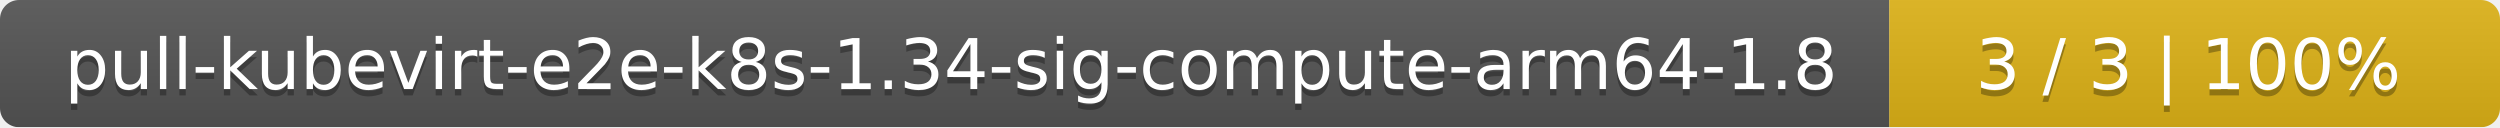
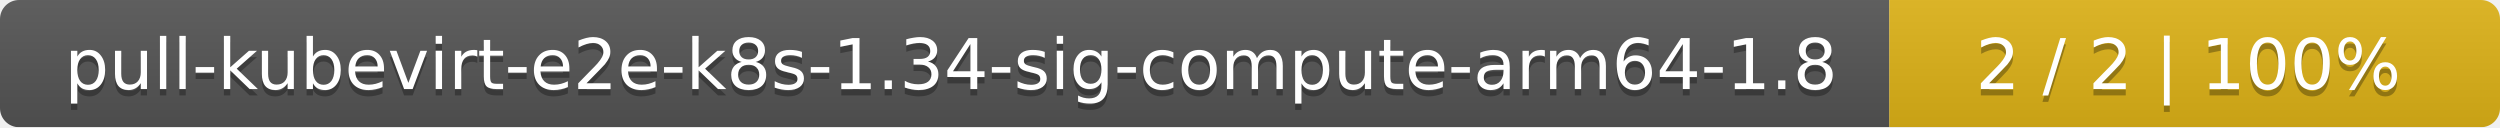
<svg xmlns="http://www.w3.org/2000/svg" width="393" height="20">
  <linearGradient id="smooth" x2="0" y2="100%">
    <stop offset="0" stop-color="#bbb" stop-opacity=".1" />
    <stop offset="1" stop-opacity=".1" />
  </linearGradient>
  <mask id="round">
    <rect width="393" height="20" rx="3" fill="#fff" />
  </mask>
  <g mask="url(#round)">
    <rect width="297" height="20" fill="#555" />
    <rect x="297" width="96" height="20" fill="#dfb317" />
    <rect width="393" height="20" fill="url(#smooth)" />
  </g>
  <g fill="#fff" text-anchor="middle" font-family="DejaVu Sans,Verdana,Geneva,sans-serif" font-size="11">
    <text x="149.5" y="15" fill="#010101" fill-opacity=".3">pull-kubevirt-e2e-k8s-1.34-sig-compute-arm64-1.8</text>
    <text x="149.5" y="14">pull-kubevirt-e2e-k8s-1.34-sig-compute-arm64-1.8</text>
-     <text x="344" y="15" fill="#010101" fill-opacity=".3">3 / 3    |    100%</text>
-     <text x="344" y="14">3 / 3    |    100%</text>
+     <text x="344" y="15" fill="#010101" fill-opacity=".3">2 / 2    |    100%</text>
+     <text x="344" y="14">2 / 2    |    100%</text>
  </g>
</svg>
